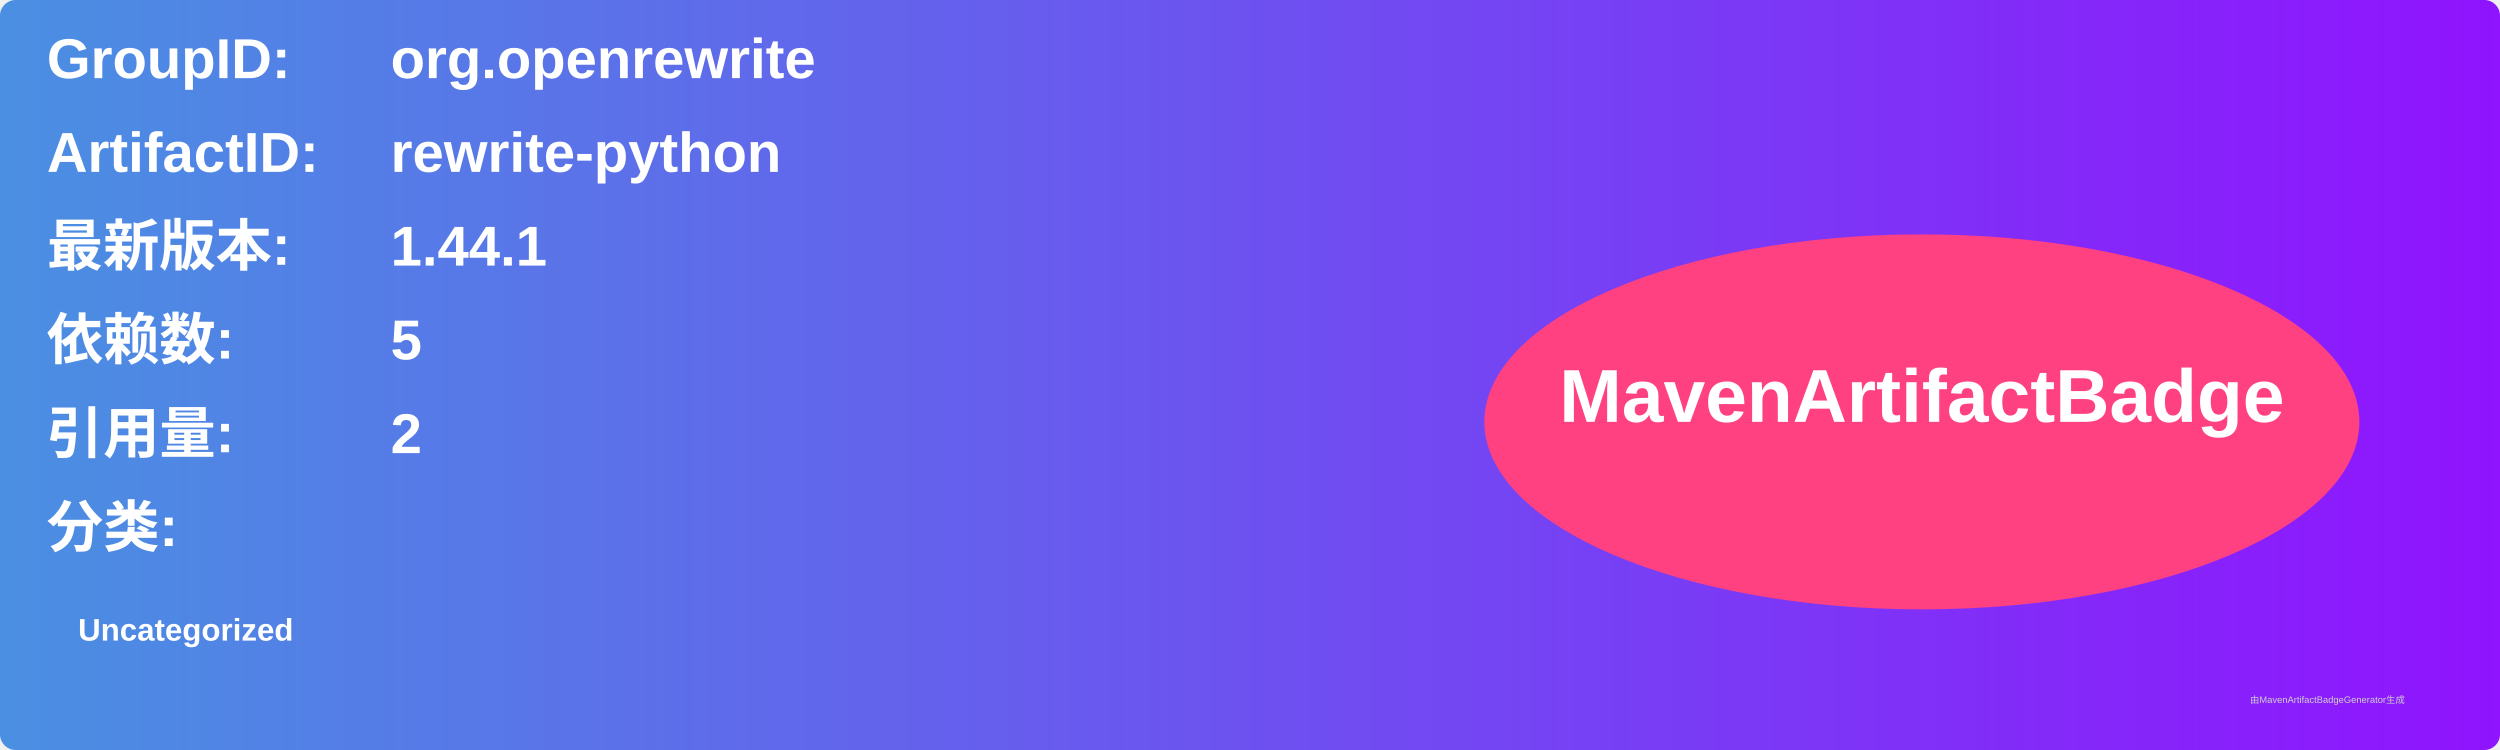
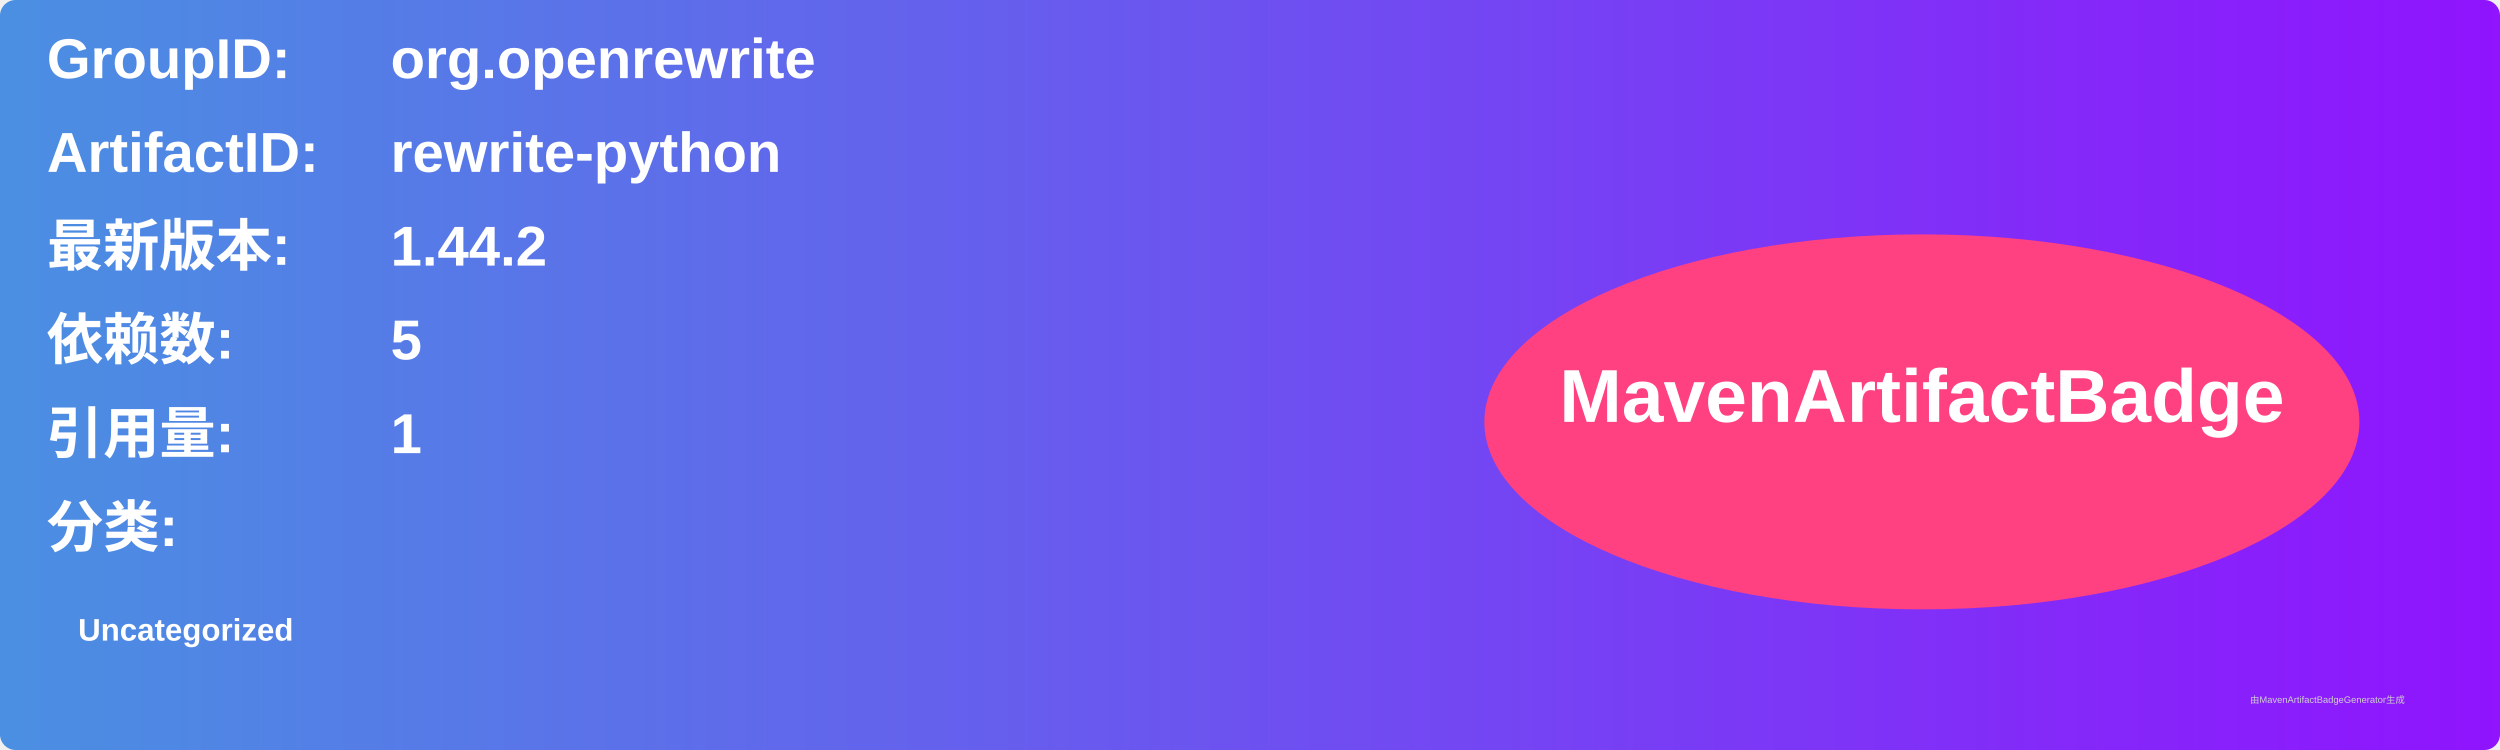
<svg xmlns="http://www.w3.org/2000/svg" width="800" height="240" viewBox="0 0 800 240">
  <linearGradient id="grad" x1="0%" y1="0%" x2="100%" y2="0%">
    <stop offset="0%" stop-color="#4a90e2" />
    <stop offset="100%" stop-color="#9013fe" />
  </linearGradient>
  <rect width="100%" height="100%" rx="5" ry="5" fill="url(#grad)" />
  <g transform="translate(15, 15)">
    <text x="0" y="10" font-family="Arial" font-size="18" fill="white" font-weight="bold" width="260">GroupID:</text>
    <text x="110" y="10" font-family="Arial" font-size="18" fill="white" font-weight="bold" width="460">org.openrewrite</text>
    <text x="0" y="40" font-family="Arial" font-size="18" fill="white" font-weight="bold" width="260">ArtifactID:</text>
    <text x="110" y="40" font-family="Arial" font-size="18" fill="white" font-weight="bold" width="460">rewrite-python</text>
    <text x="0" y="70" font-family="Arial" font-size="18" fill="white" font-weight="bold">最新版本:</text>
    <text x="110" y="70" font-family="Arial" font-size="18" fill="white" font-weight="bold">
-       <tspan font-weight="bold">1.44.1</tspan>
+       <tspan font-weight="bold">1.44.2</tspan>
    </text>
    <text x="0" y="100" font-family="Arial" font-size="18" fill="white" font-weight="bold">依赖数: </text>
    <text x="110" y="100" font-family="Arial" font-size="18" fill="white">
      <tspan font-weight="bold">5</tspan>
    </text>
    <text x="0" y="130" font-family="Arial" font-size="18" fill="white" font-weight="bold">引用量: </text>
    <text x="110" y="130" font-family="Arial" font-size="18" fill="white">
-       <tspan font-weight="bold">2</tspan>
+       <tspan font-weight="bold">1</tspan>
    </text>
    <text x="0" y="160" font-family="Arial" font-size="18" fill="white" font-weight="bold">分类:</text>
    <text x="10" y="190" font-family="Arial" font-size="10" fill="white">
      <tspan font-weight="bold">Uncategorized</tspan>
    </text>
    <ellipse cx="600" cy="120" rx="140" ry="60" fill="#ff4081" />
    <text x="600" y="120" text-anchor="middle" font-family="Arial" font-size="24" fill="white" font-weight="bold">MavenArtifactBadge</text>
  </g>
  <text x="720" y="225" font-family="Arial" font-size="3" fill="#d0d0d0">由MavenArtifactBadgeGenerator生成</text>
</svg>
